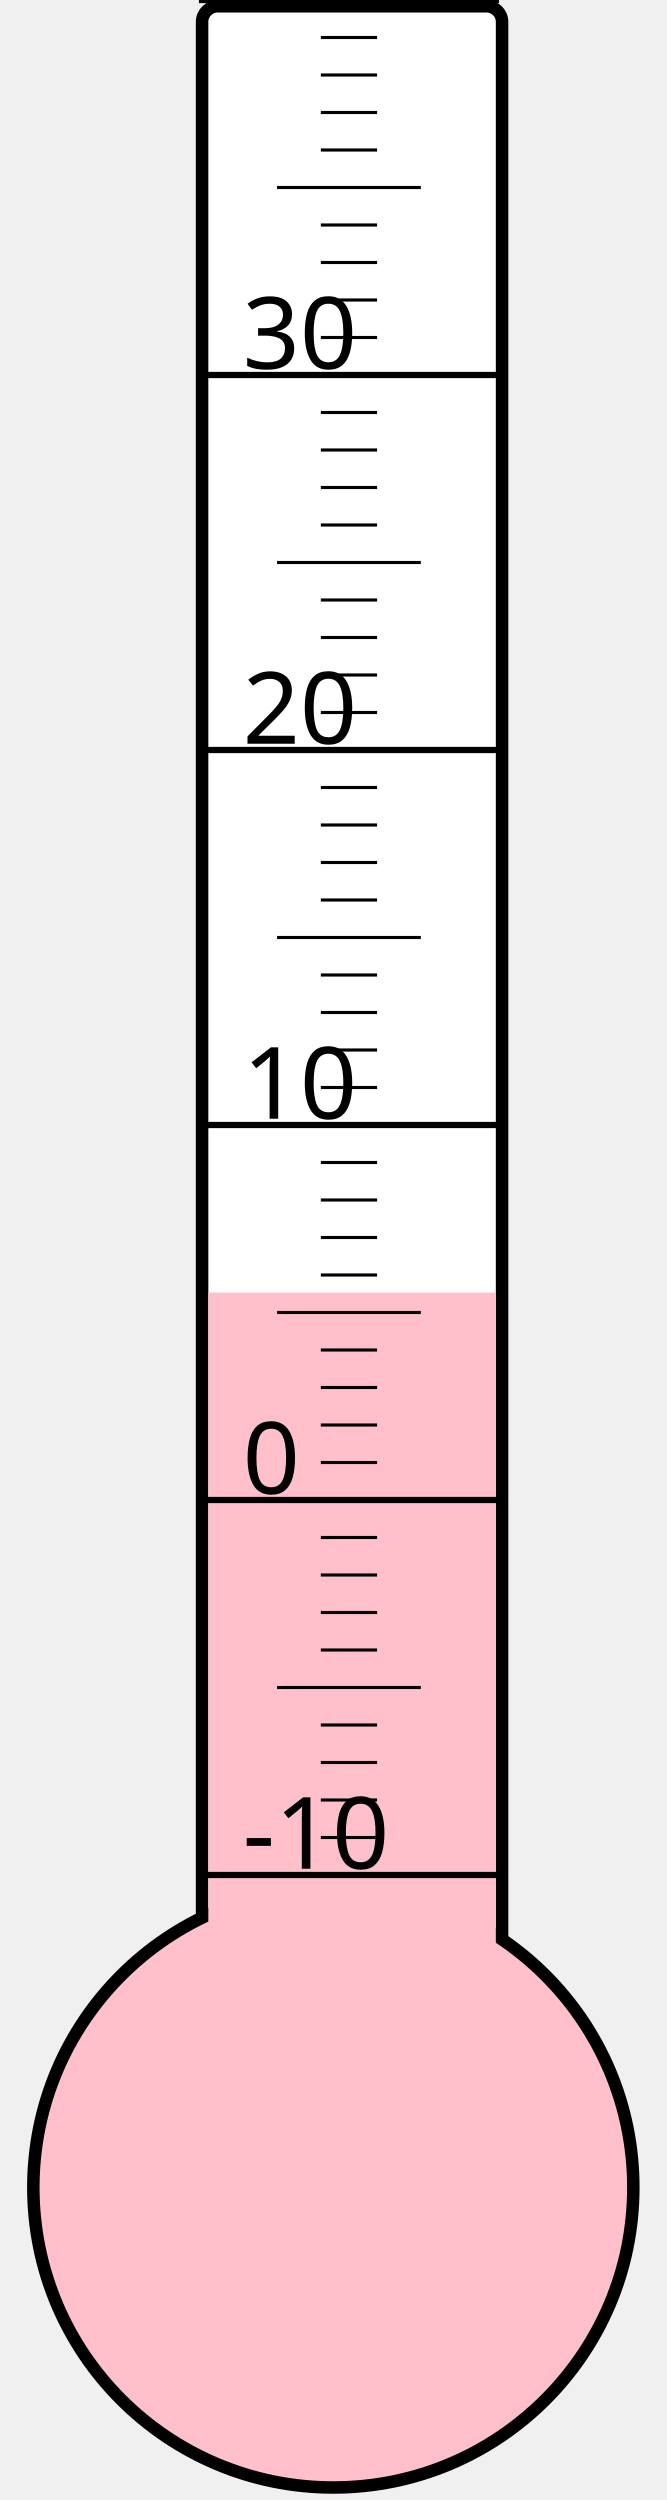
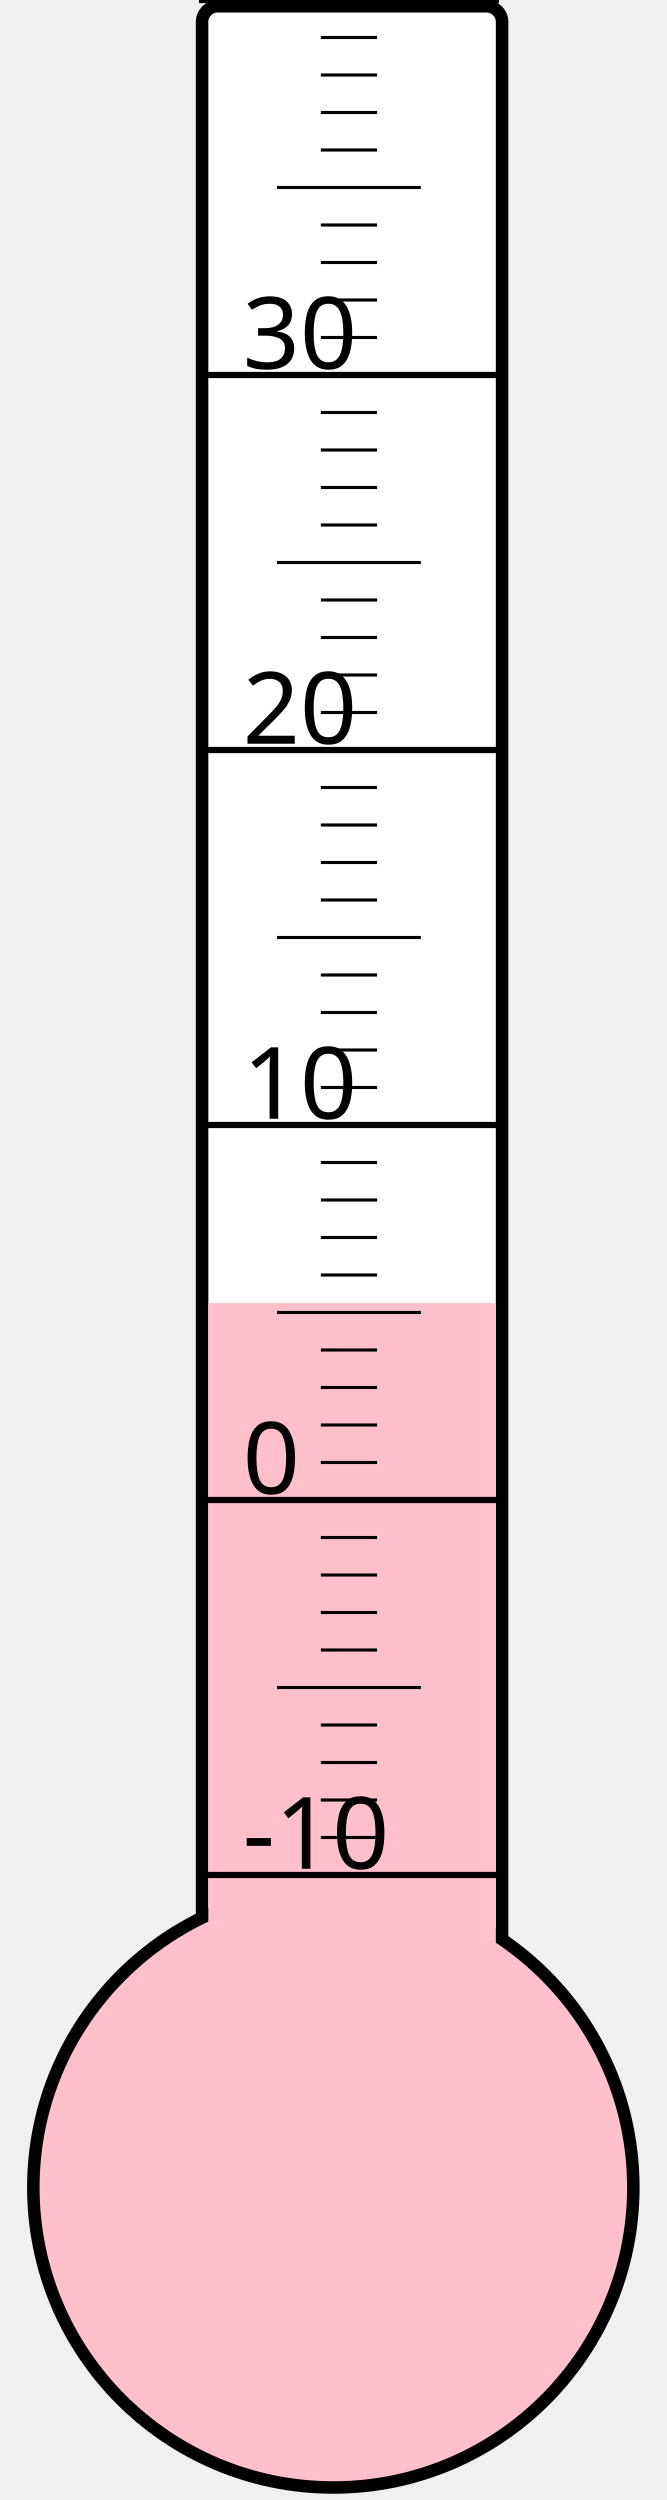
<svg xmlns="http://www.w3.org/2000/svg" width="40px" height="150px" viewBox="0 0 200 800">
  <rect width="200" height="800" x="0" y="0" style="fill: #ffffeb; fill-opacity: 0;" />
  <rect width="96" height="680" x="58" y="2" rx="5" ry="5" style="fill: white; fill-opacity: 1; stroke: black; stroke-width: 4;" />
  <circle cx="100" cy="700" r="96" style="fill: pink; stroke: black; stroke-width: 4;" />
-   <rect width="92" height="286.375" x="60" y="413.625" style="fill: pink; fill-opacity: 1; stroke-width: 0;" />
+   <rect width="92" height="283.0" x="60" y="417.0" style="fill: pink; fill-opacity: 1; stroke-width: 0;" />
  <text x="71" y="598" style="font-family: sans-serif; font-size: 24pt;">-10</text>
  <text x="71" y="478" style="font-family: sans-serif; font-size: 24pt;">0</text>
  <text x="71" y="358" style="font-family: sans-serif; font-size: 24pt;">10</text>
  <text x="71" y="238" style="font-family: sans-serif; font-size: 24pt;">20</text>
  <text x="71" y="118" style="font-family: sans-serif; font-size: 24pt;">30</text>
  <g style="stroke: black;">
    <line x1="57" y1="600" x2="153" y2="600" style="stroke-width: 2;" />
    <line x1="96" y1="588" x2="114" y2="588" style="stroke-width: 1;" />
    <line x1="96" y1="576" x2="114" y2="576" style="stroke-width: 1;" />
    <line x1="96" y1="564" x2="114" y2="564" style="stroke-width: 1;" />
    <line x1="96" y1="552" x2="114" y2="552" style="stroke-width: 1;" />
    <line x1="82" y1="540" x2="128" y2="540" style="stroke-width: 1;" />
    <line x1="96" y1="528" x2="114" y2="528" style="stroke-width: 1;" />
    <line x1="96" y1="516" x2="114" y2="516" style="stroke-width: 1;" />
    <line x1="96" y1="504" x2="114" y2="504" style="stroke-width: 1;" />
    <line x1="96" y1="492" x2="114" y2="492" style="stroke-width: 1;" />
    <line x1="57" y1="480" x2="153" y2="480" style="stroke-width: 2;" />
    <line x1="96" y1="468" x2="114" y2="468" style="stroke-width: 1;" />
    <line x1="96" y1="456" x2="114" y2="456" style="stroke-width: 1;" />
    <line x1="96" y1="444" x2="114" y2="444" style="stroke-width: 1;" />
    <line x1="96" y1="432" x2="114" y2="432" style="stroke-width: 1;" />
    <line x1="82" y1="420" x2="128" y2="420" style="stroke-width: 1;" />
    <line x1="96" y1="408" x2="114" y2="408" style="stroke-width: 1;" />
    <line x1="96" y1="396" x2="114" y2="396" style="stroke-width: 1;" />
    <line x1="96" y1="384" x2="114" y2="384" style="stroke-width: 1;" />
    <line x1="96" y1="372" x2="114" y2="372" style="stroke-width: 1;" />
    <line x1="57" y1="360" x2="153" y2="360" style="stroke-width: 2;" />
    <line x1="96" y1="348" x2="114" y2="348" style="stroke-width: 1;" />
    <line x1="96" y1="336" x2="114" y2="336" style="stroke-width: 1;" />
    <line x1="96" y1="324" x2="114" y2="324" style="stroke-width: 1;" />
    <line x1="96" y1="312" x2="114" y2="312" style="stroke-width: 1;" />
    <line x1="82" y1="300" x2="128" y2="300" style="stroke-width: 1;" />
    <line x1="96" y1="288" x2="114" y2="288" style="stroke-width: 1;" />
    <line x1="96" y1="276" x2="114" y2="276" style="stroke-width: 1;" />
    <line x1="96" y1="264" x2="114" y2="264" style="stroke-width: 1;" />
    <line x1="96" y1="252" x2="114" y2="252" style="stroke-width: 1;" />
    <line x1="57" y1="240" x2="153" y2="240" style="stroke-width: 2;" />
    <line x1="96" y1="228" x2="114" y2="228" style="stroke-width: 1;" />
    <line x1="96" y1="216" x2="114" y2="216" style="stroke-width: 1;" />
    <line x1="96" y1="204" x2="114" y2="204" style="stroke-width: 1;" />
    <line x1="96" y1="192" x2="114" y2="192" style="stroke-width: 1;" />
    <line x1="82" y1="180" x2="128" y2="180" style="stroke-width: 1;" />
    <line x1="96" y1="168" x2="114" y2="168" style="stroke-width: 1;" />
    <line x1="96" y1="156" x2="114" y2="156" style="stroke-width: 1;" />
    <line x1="96" y1="144" x2="114" y2="144" style="stroke-width: 1;" />
    <line x1="96" y1="132" x2="114" y2="132" style="stroke-width: 1;" />
    <line x1="57" y1="120" x2="153" y2="120" style="stroke-width: 2;" />
    <line x1="96" y1="108" x2="114" y2="108" style="stroke-width: 1;" />
    <line x1="96" y1="96" x2="114" y2="96" style="stroke-width: 1;" />
    <line x1="96" y1="84" x2="114" y2="84" style="stroke-width: 1;" />
    <line x1="96" y1="72" x2="114" y2="72" style="stroke-width: 1;" />
    <line x1="82" y1="60" x2="128" y2="60" style="stroke-width: 1;" />
    <line x1="96" y1="48" x2="114" y2="48" style="stroke-width: 1;" />
    <line x1="96" y1="36" x2="114" y2="36" style="stroke-width: 1;" />
    <line x1="96" y1="24" x2="114" y2="24" style="stroke-width: 1;" />
    <line x1="96" y1="12" x2="114" y2="12" style="stroke-width: 1;" />
    <line x1="57" y1="0" x2="153" y2="0" style="stroke-width: 2;" />
  </g>
</svg>
